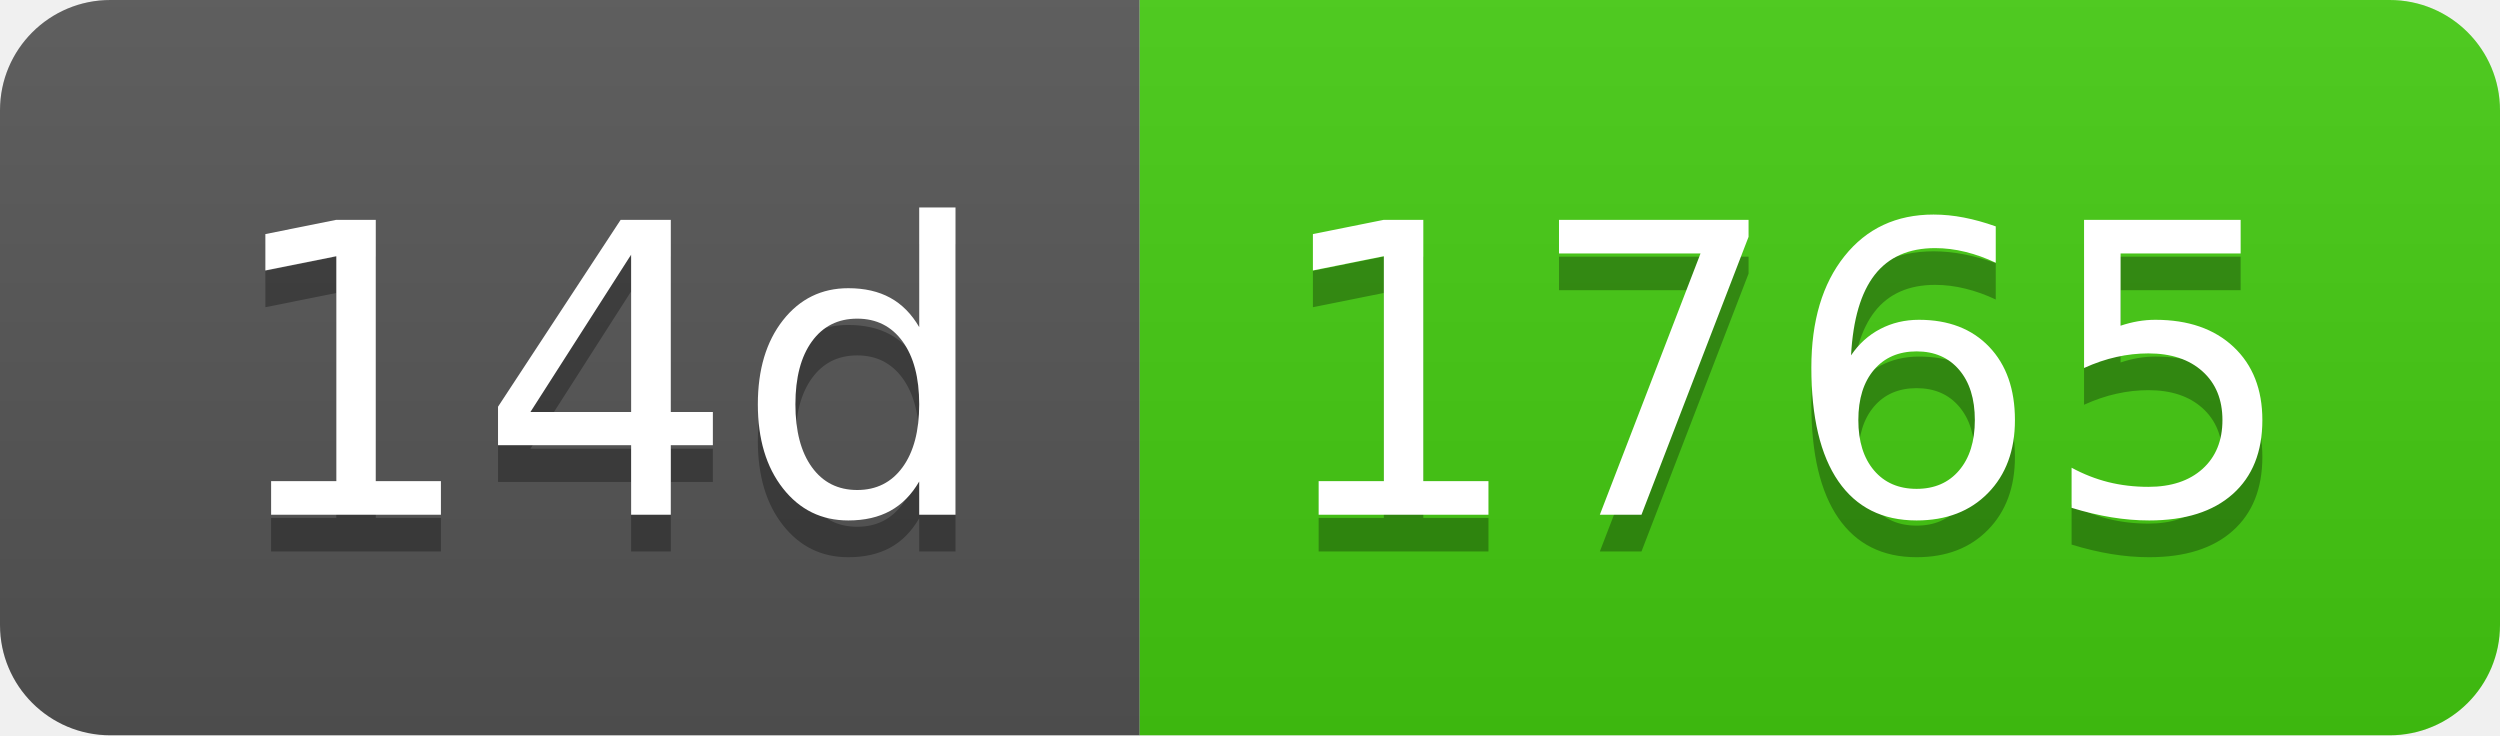
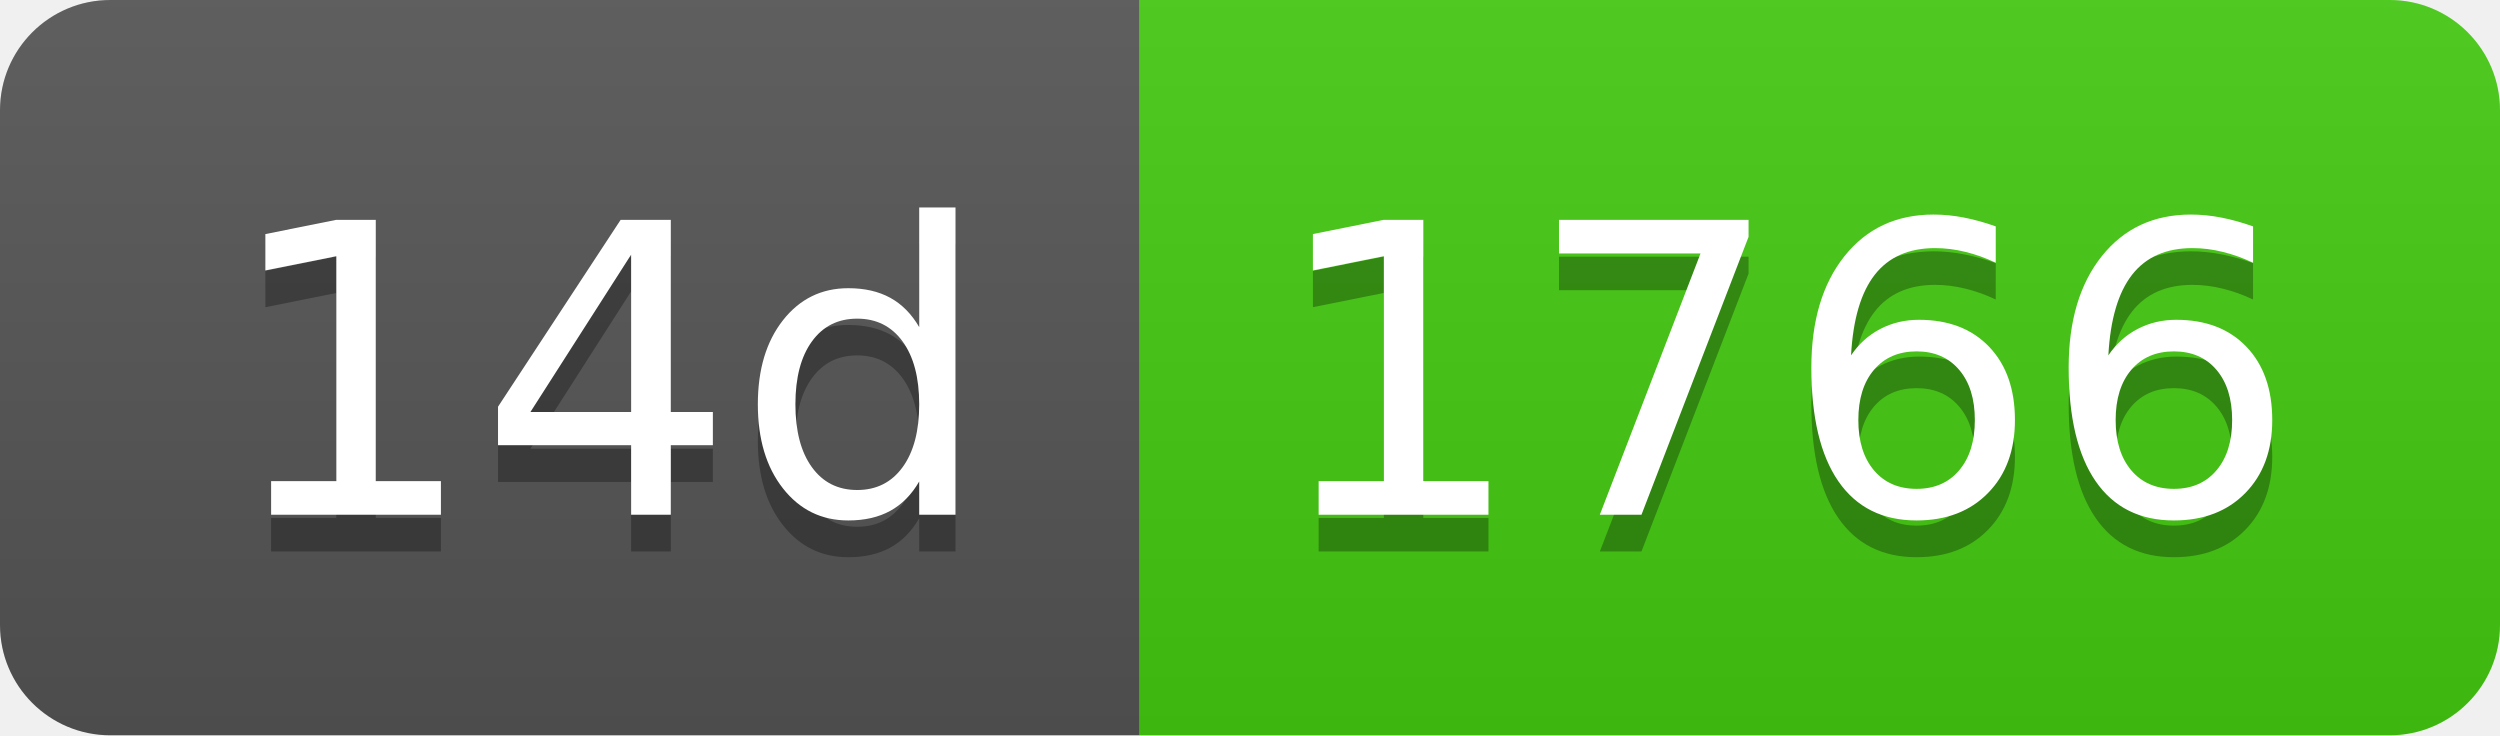
- <svg xmlns="http://www.w3.org/2000/svg" width="68" height="20" role="img" aria-label="14d: 1765">
+ <svg xmlns="http://www.w3.org/2000/svg" width="68" height="20" role="img" aria-label="14d: 1766">
  <linearGradient id="s" x2="0" y2="100%">
    <stop offset="0" stop-color="#bbb" stop-opacity=".1" />
    <stop offset="1" stop-opacity=".1" />
  </linearGradient>
  <clipPath id="r">
    <rect width="68" height="20" rx="3" fill="#fff" />
  </clipPath>
  <g clip-path="url(#r)">
    <rect width="31" height="20" fill="#555" />
    <rect x="31" width="37" height="20" fill="#4c1" />
    <rect width="68" height="20" fill="url(#s)" />
  </g>
  <g fill="#fff" text-anchor="middle" font-family="Verdana,Geneva,DejaVu Sans,sans-serif" text-rendering="geometricPrecision" font-size="110">
    <text aria-hidden="true" x="165" y="150" fill="#010101" fill-opacity=".3" transform="scale(.1)" textLength="210">14d</text>
    <text x="165" y="140" transform="scale(.1)" fill="#fff" textLength="210">14d</text>
-     <text aria-hidden="true" x="485" y="150" fill="#010101" fill-opacity=".3" transform="scale(.1)" textLength="270">1765</text>
-     <text x="485" y="140" transform="scale(.1)" fill="#fff" textLength="270">1765</text>
+     <text aria-hidden="true" x="485" y="150" fill="#010101" fill-opacity=".3" transform="scale(.1)" textLength="270">1766</text>
+     <text x="485" y="140" transform="scale(.1)" fill="#fff" textLength="270">1766</text>
  </g>
</svg>
